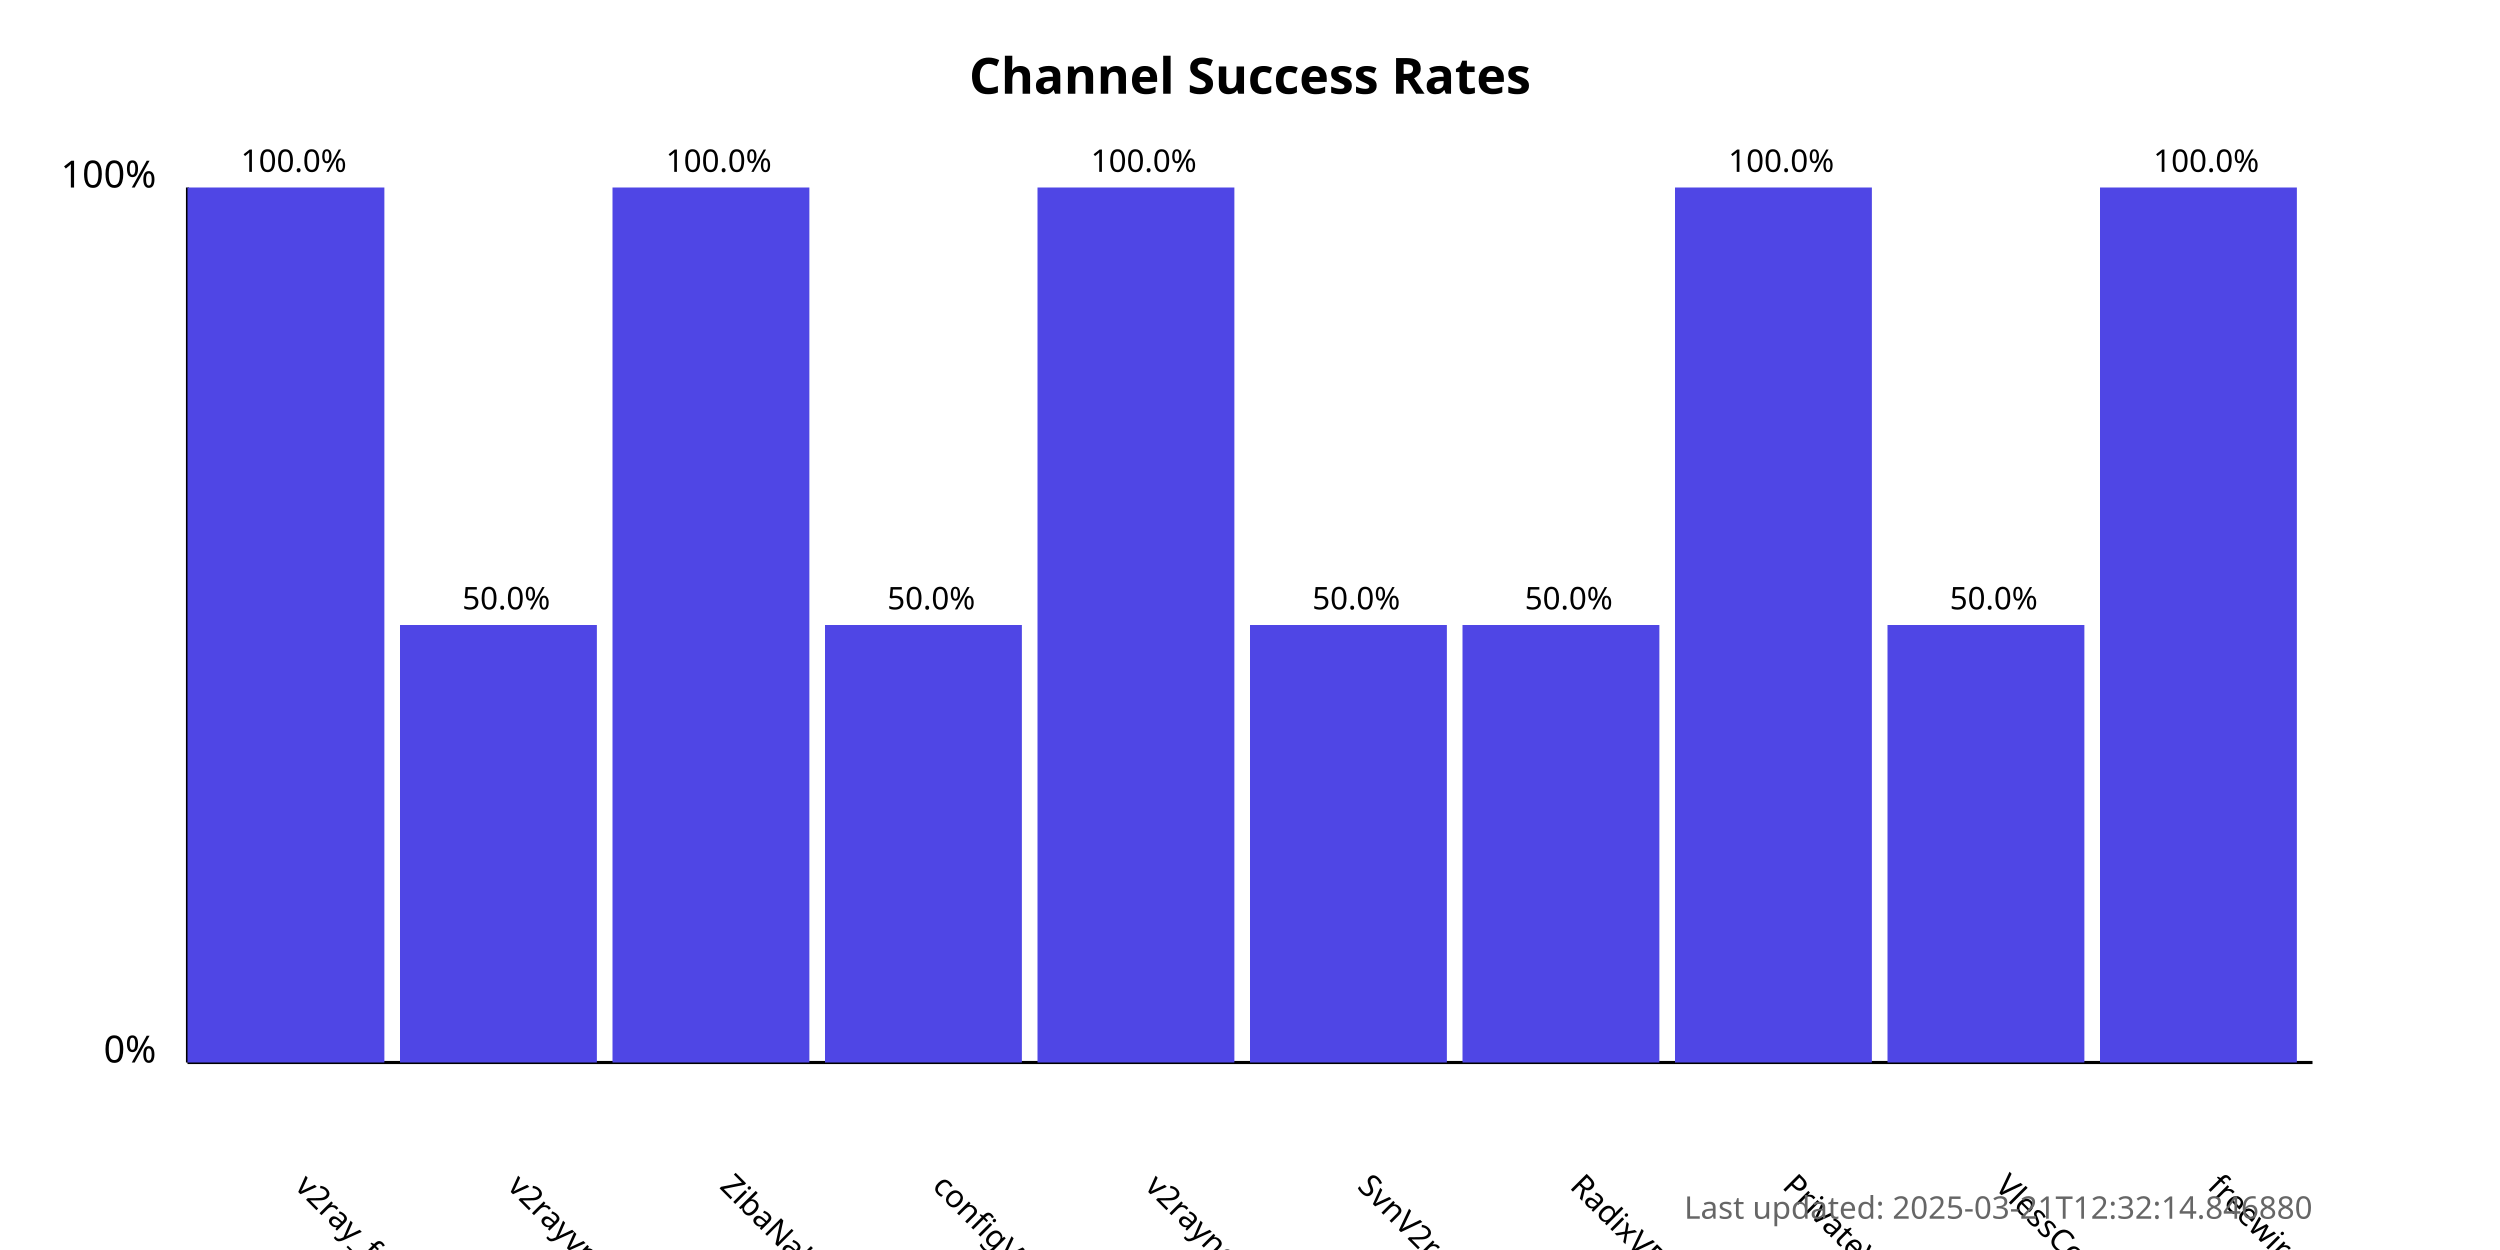
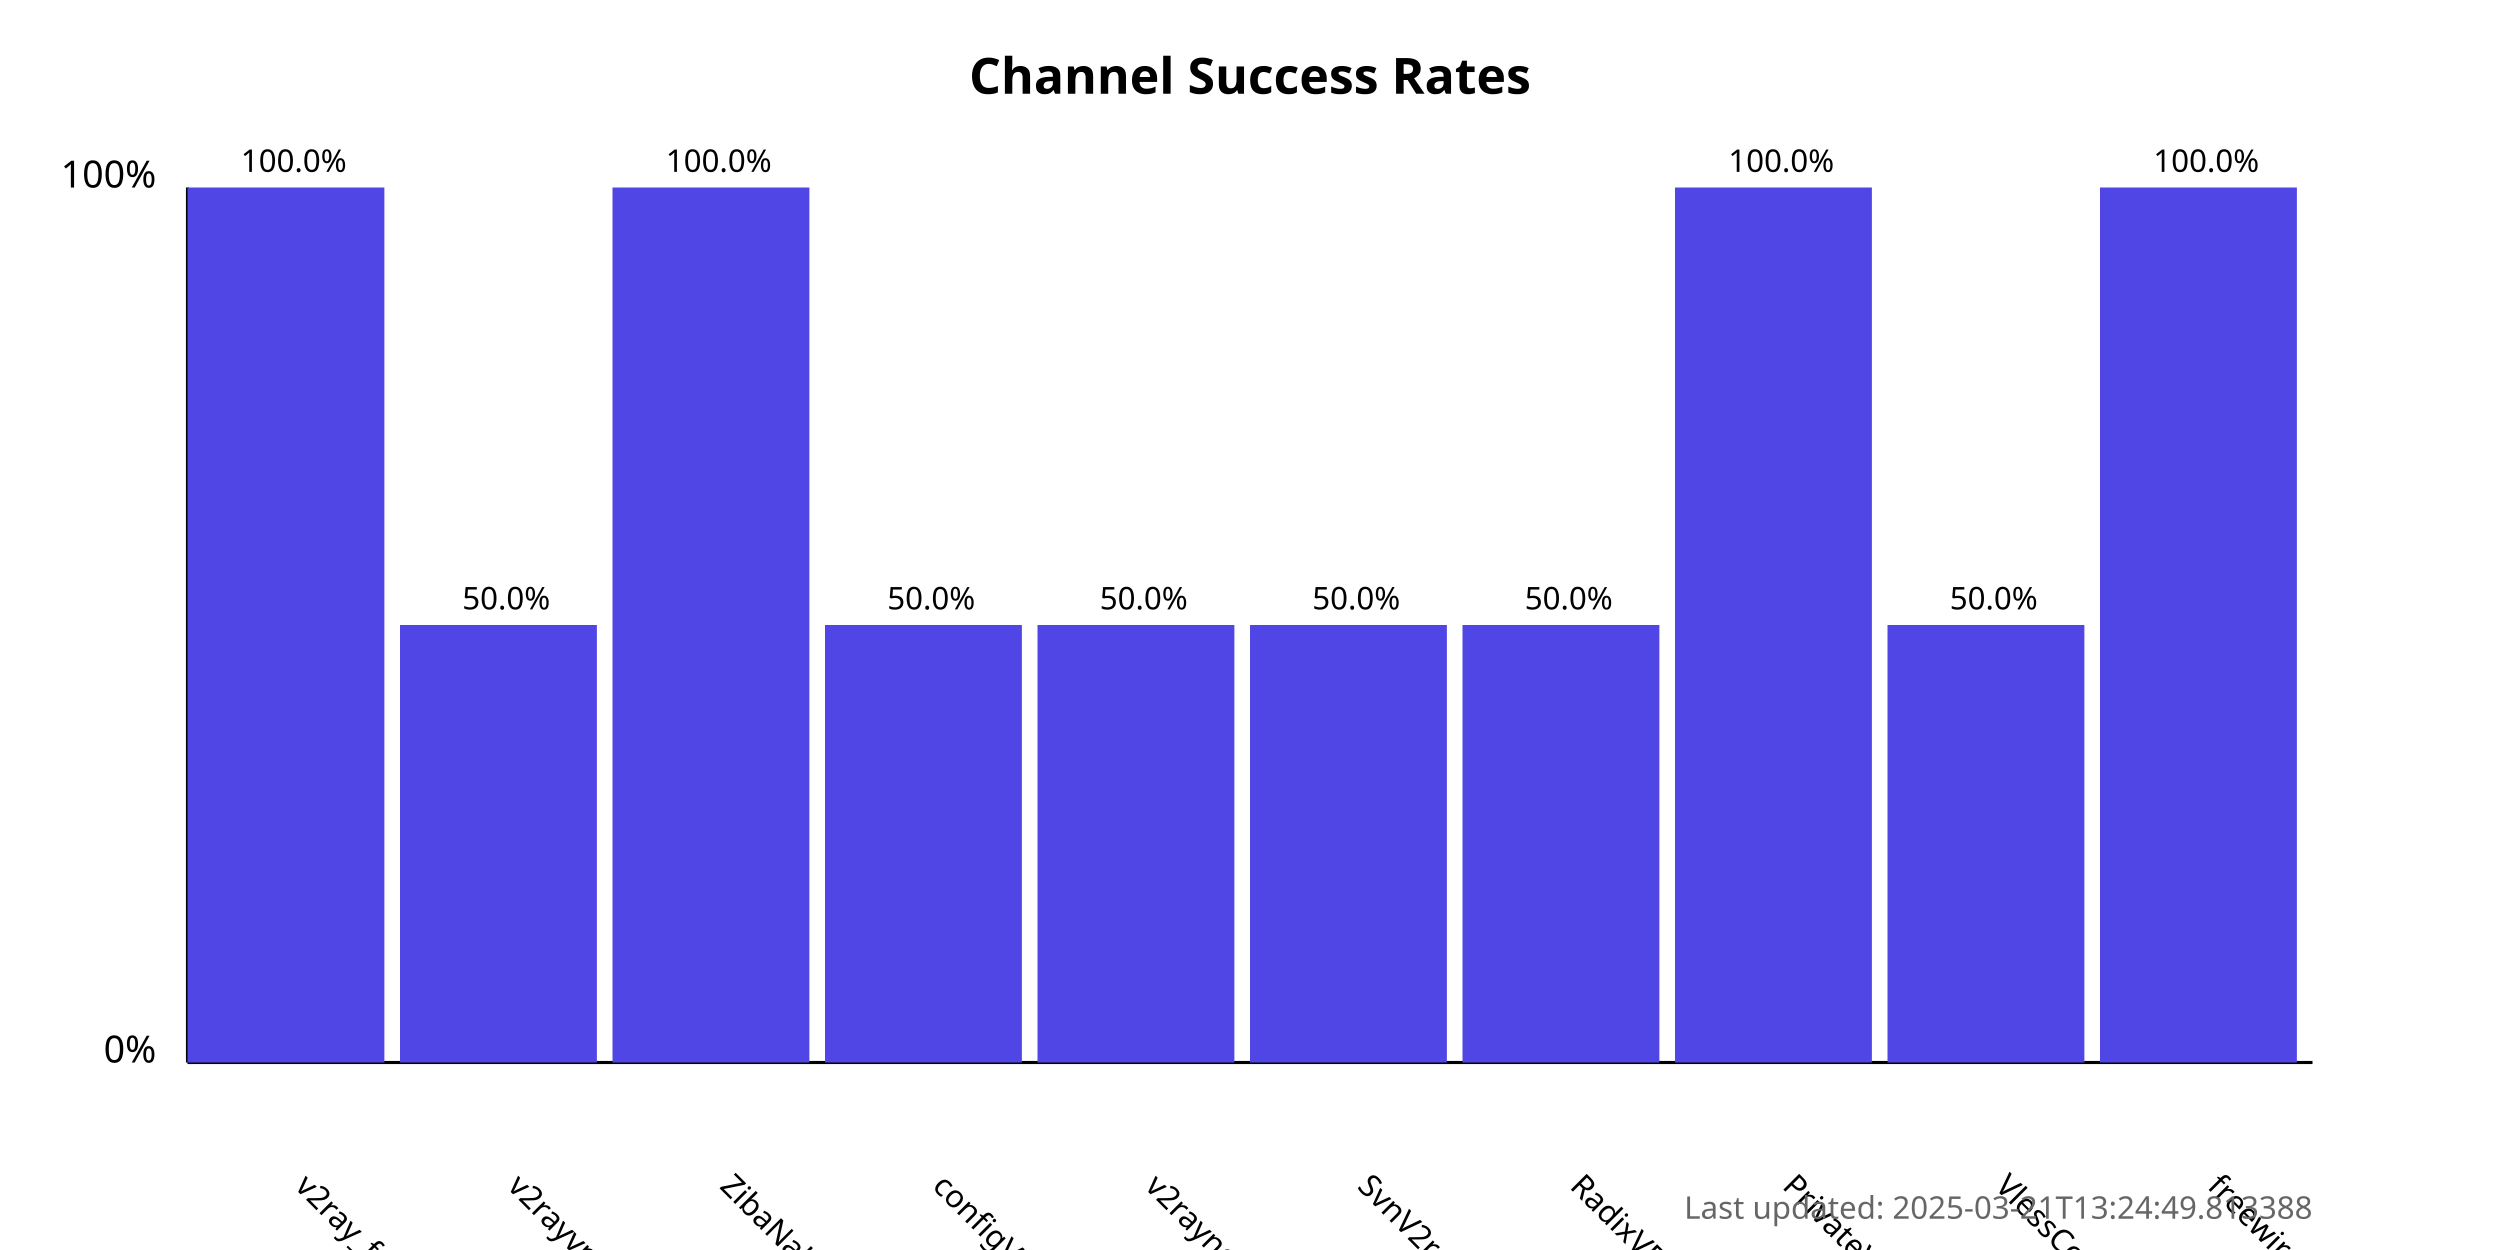
<svg xmlns="http://www.w3.org/2000/svg" width="800" height="400">
  <style>
            .chart-title { font: bold 16px sans-serif; }
            .axis-label { font: 12px sans-serif; }
            .tick-label { font: 10px sans-serif; }
            .bar { fill: #4f46e5; }
            .bar:hover { fill: #6366f1; }
            .timestamp { font: 10px sans-serif; fill: #666; }
        </style>
  <text x="400.0" y="30" text-anchor="middle" class="chart-title">
            Channel Success Rates
        </text>
  <line x1="60" y1="340" x2="60" y2="60" stroke="black" stroke-width="1" />
  <line x1="60" y1="340" x2="740" y2="340" stroke="black" stroke-width="1" />
  <text x="50" y="340" text-anchor="end" class="axis-label">0%</text>
  <text x="50" y="60" text-anchor="end" class="axis-label">100%</text>
  <g>
    <rect x="60" y="60.0" width="63.0" height="280.0" class="bar" />
    <text x="94.0" y="380" transform="rotate(45, 94.0, 380)" text-anchor="start" class="tick-label">
                v2ray_free_conf
            </text>
    <text x="94.0" y="55.0" text-anchor="middle" class="tick-label">
                100.0%
            </text>
  </g>
  <g>
    <rect x="128.0" y="200.0" width="63.0" height="140.0" class="bar" />
    <text x="162.0" y="380" transform="rotate(45, 162.0, 380)" text-anchor="start" class="tick-label">
                v2rayvpno
            </text>
    <text x="162.0" y="195.0" text-anchor="middle" class="tick-label">
                50.0%
            </text>
  </g>
  <g>
    <rect x="196.0" y="60.0" width="63.0" height="280.0" class="bar" />
    <text x="230.0" y="380" transform="rotate(45, 230.0, 380)" text-anchor="start" class="tick-label">
                ZibaNabz
            </text>
    <text x="230.0" y="55.0" text-anchor="middle" class="tick-label">
                100.0%
            </text>
  </g>
  <g>
    <rect x="264.0" y="200.0" width="63.0" height="140.0" class="bar" />
    <text x="298.0" y="380" transform="rotate(45, 298.0, 380)" text-anchor="start" class="tick-label">
                configV2rayForFree
            </text>
    <text x="298.0" y="195.0" text-anchor="middle" class="tick-label">
                50.0%
            </text>
  </g>
  <g>
-     <rect x="332.0" y="60.0" width="63.0" height="280.0" class="bar" />
+     <rect x="332.0" y="200.0" width="63.0" height="140.0" class="bar" />
    <text x="366.0" y="380" transform="rotate(45, 366.0, 380)" text-anchor="start" class="tick-label">
                v2rayngvpn
            </text>
-     <text x="366.0" y="55.0" text-anchor="middle" class="tick-label">
-                 100.0%
+     <text x="366.0" y="195.0" text-anchor="middle" class="tick-label">
+                 50.0%
            </text>
  </g>
  <g>
    <rect x="400.0" y="200.0" width="63.0" height="140.0" class="bar" />
    <text x="434.0" y="380" transform="rotate(45, 434.0, 380)" text-anchor="start" class="tick-label">
                SvnV2ray
            </text>
    <text x="434.0" y="195.0" text-anchor="middle" class="tick-label">
                50.0%
            </text>
  </g>
  <g>
    <rect x="468.0" y="200.0" width="63.0" height="140.0" class="bar" />
    <text x="502.0" y="380" transform="rotate(45, 502.0, 380)" text-anchor="start" class="tick-label">
                RadixVPN
            </text>
    <text x="502.0" y="195.0" text-anchor="middle" class="tick-label">
                50.0%
            </text>
  </g>
  <g>
    <rect x="536.0" y="60.0" width="63.0" height="280.0" class="bar" />
    <text x="570.0" y="380" transform="rotate(45, 570.0, 380)" text-anchor="start" class="tick-label">
                PrivateVPNs
            </text>
    <text x="570.0" y="55.0" text-anchor="middle" class="tick-label">
                100.0%
            </text>
  </g>
  <g>
    <rect x="604.0" y="200.0" width="63.0" height="140.0" class="bar" />
    <text x="638.0" y="380" transform="rotate(45, 638.0, 380)" text-anchor="start" class="tick-label">
                VlessConfig
            </text>
    <text x="638.0" y="195.0" text-anchor="middle" class="tick-label">
                50.0%
            </text>
  </g>
  <g>
    <rect x="672.0" y="60.0" width="63.0" height="280.0" class="bar" />
    <text x="706.0" y="380" transform="rotate(45, 706.0, 380)" text-anchor="start" class="tick-label">
                freewireguard
            </text>
    <text x="706.0" y="55.0" text-anchor="middle" class="tick-label">
                100.0%
            </text>
  </g>
  <text x="740" y="390" text-anchor="end" class="timestamp">
-             Last updated: 2025-03-21T12:32:14.846880
+             Last updated: 2025-03-21T13:24:49.813388
        </text>
</svg>
